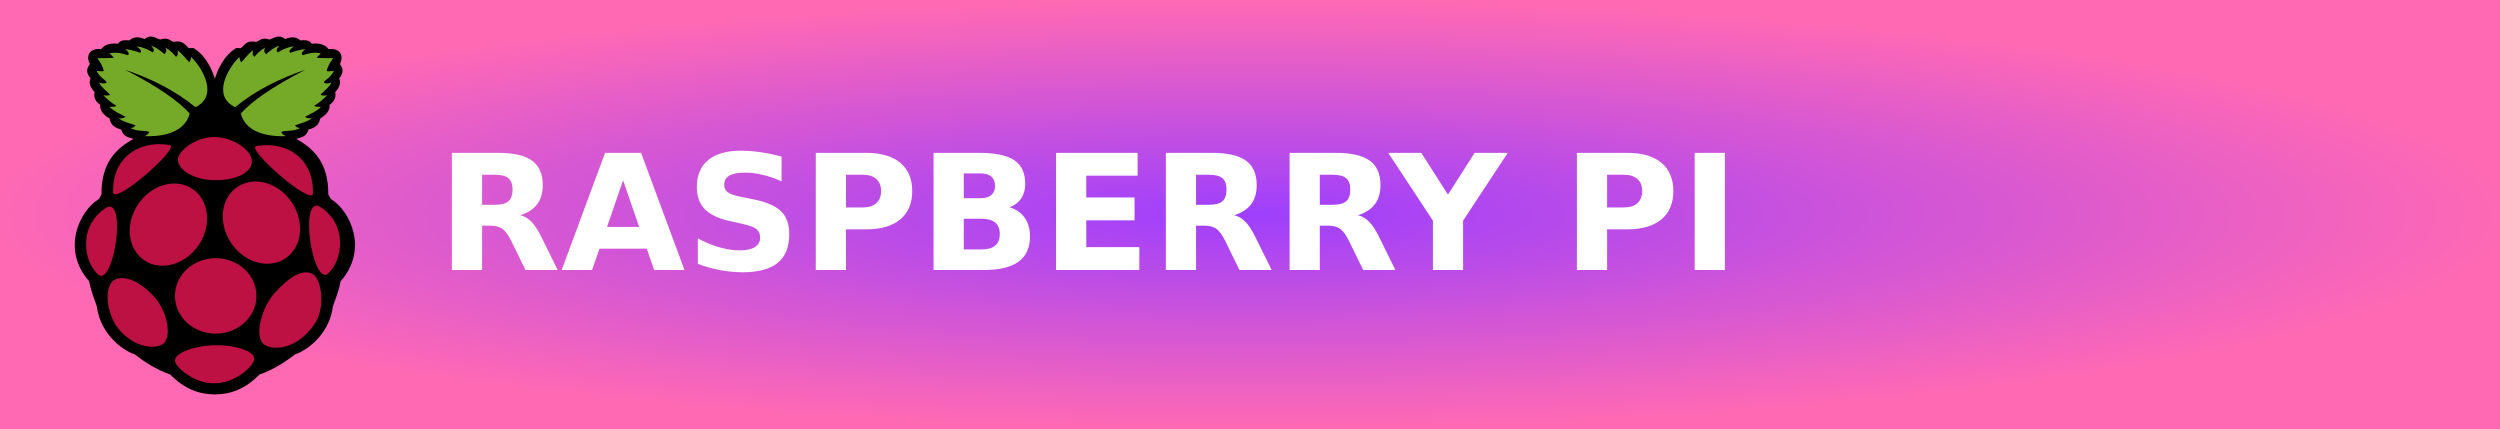
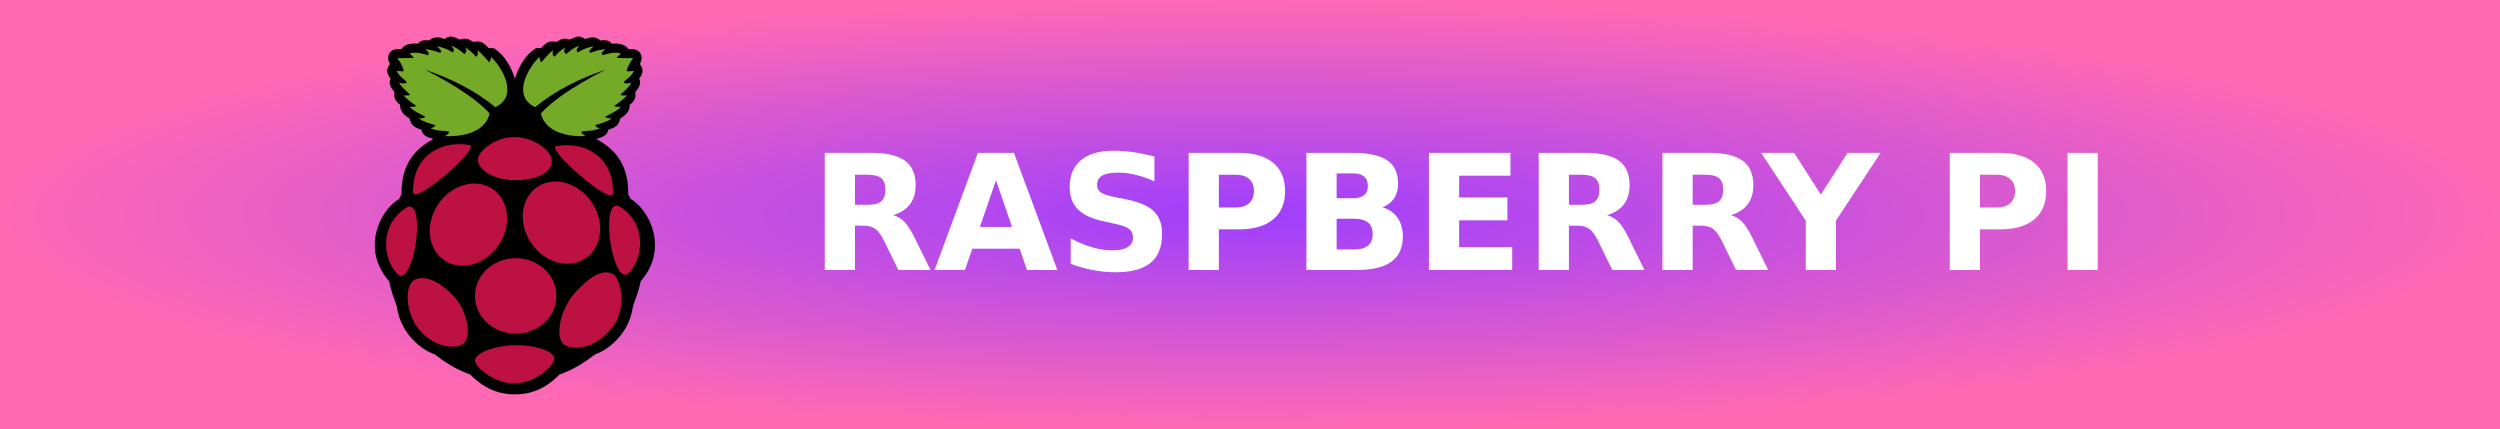
<svg xmlns="http://www.w3.org/2000/svg" width="175" height="30" role="img" aria-label="RASPBERRY PI">
  <defs>
    <radialGradient id="grad1" cx="50%" cy="50%" r="50%" fx="50%" fy="50%">
      <stop offset="0%" style="stop-color:#9e3ffd;stop-opacity:1">
        <animate attributeName="stop-color" values="#9e3ffd;#ff69b4;#9e3ffd" dur="5s" repeatCount="indefinite" />
      </stop>
      <stop offset="100%" style="stop-color:#ff69b4;stop-opacity:1">
        <animate attributeName="stop-color" values="#ff69b4;#9e3ffd;#ff69b4" dur="5s" repeatCount="indefinite" />
      </stop>
    </radialGradient>
  </defs>
  <g shape-rendering="crispEdges">
    <rect width="175" height="30" fill="url(#grad1)" />
  </g>
-   <g transform="translate(5, 2.5) scale(0.035)">
+   <g transform="translate(26, 2.5) scale(0.035)">
    <path fill="#000" d="m158.38,1.656c-3.619,0.112-7.517,1.449-11.938,4.938-10.83-4.176-21.33-5.627-30.72,2.875-14.5-1.881-19.212,2-22.782,6.531-3.183-0.066-23.819-3.272-33.282,10.844-23.781-2.814-31.297,13.988-22.781,29.656-4.857,7.519-9.889,14.947,1.469,29.281-4.018,7.984-1.527,16.644,7.938,27.125-2.498,11.223,2.412,19.141,11.219,25.312-1.647,15.358,14.084,24.287,18.781,27.469,1.804,8.949,5.563,17.393,23.531,22.062,2.963,13.336,13.762,15.639,24.219,18.438-34.562,20.09-64.201,46.523-64,111.38l-5.062,9.031c-39.63,24.1-75.285,101.56-19.53,164.52,3.642,19.708,9.75,33.864,15.188,49.531,8.134,63.131,61.218,92.692,75.219,96.188,20.517,15.628,42.368,30.457,71.938,40.844,27.875,28.749,58.074,39.706,88.438,39.688,0.445-0,0.899,0.005,1.344,0,30.364,0.019,60.562-10.938,88.438-39.688,29.569-10.387,51.421-25.216,71.938-40.844,14.001-3.496,67.085-33.057,75.219-96.188,5.438-15.667,11.546-29.823,15.188-49.531,55.754-62.965,20.1-140.43-19.531-164.53l-5.07-9.03c0.201-64.852-29.438-91.285-64-111.38,10.457-2.798,21.256-5.101,24.219-18.438,17.968-4.67,21.728-13.114,23.531-22.062,4.698-3.181,20.428-12.111,18.781-27.469,8.807-6.172,13.717-14.09,11.219-25.312,9.465-10.481,11.956-19.141,7.938-27.125,11.36-14.328,6.32-21.756,1.47-29.275,8.51-15.668,1-32.47-22.79-29.656-9.46-14.116-30.09-10.91-33.28-10.844-3.57-4.531-8.28-8.412-22.78-6.531-9.39-8.502-19.89-7.051-30.72-2.875-12.86-10.148-21.37-2.013-31.09,1.062-15.57-5.088-19.13,1.881-26.78,4.719-16.98-3.588-22.14,4.224-30.28,12.469l-9.469-0.188c-25.611,15.093-38.334,45.826-42.844,61.625-4.512-15.802-17.206-46.535-42.812-61.625l-9.469,0.188c-8.15-8.245-13.31-16.057-30.29-12.469-7.65-2.838-11.2-9.806-26.78-4.719-6.38-2.018-12.247-6.214-19.156-6z" />
    <path fill="#75a928" d="m107.39,68.056c67.948,35.031,107.45,63.369,129.09,87.504-11.082,44.418-68.896,46.445-90.036,45.199,4.328-2.015,7.94-4.428,9.22-8.136-5.304-3.77-24.113-0.397-37.244-7.774,5.044-1.045,7.404-2.063,9.763-5.785-12.406-3.957-25.769-7.366-33.628-13.921,4.241,0.052,8.201,0.949,13.74-2.893-11.112-5.988-22.969-10.734-32.181-19.887,5.745-0.141,11.939-0.057,13.74-2.17-10.17-6.301-18.751-13.308-25.854-20.972,8.04,0.971,11.435,0.135,13.379-1.266-7.688-7.874-17.418-14.523-22.057-24.226,5.97,2.058,11.431,2.845,15.368-0.181-2.612-5.894-13.805-9.37-20.249-23.142,6.284,0.609,12.95,1.371,14.283,0-2.917-11.884-7.922-18.565-12.831-25.487,13.45-0.2,33.828,0.052,32.905-1.085l-8.316-8.497c13.138-3.537,26.581,0.568,36.34,3.616,4.382-3.458-0.078-7.83-5.424-12.294,11.165,1.491,21.254,4.057,30.373,7.593,4.872-4.399-3.164-8.799-7.051-13.198,17.249,3.273,24.557,7.871,31.82,12.475,5.269-5.051,0.302-9.343-3.254-13.74,13.006,4.817,19.705,11.036,26.758,17.175,2.391-3.227,6.075-5.592,1.627-13.379,9.234,5.323,16.189,11.595,21.334,18.622,5.713-3.638,3.404-8.613,3.435-13.198,9.597,7.806,15.687,16.114,23.142,24.226,1.502-1.093,2.817-4.802,3.978-10.667,22.895,22.212,55.246,78.158,8.316,100.34-39.94-32.94-87.64-56.883-140.5-74.844z" />
    <path fill="#75a928" d="M467.92,68.056c-67.94,35.034-107.44,63.364-129.08,87.504,11.082,44.418,68.896,46.445,90.036,45.199-4.328-2.015-7.94-4.428-9.22-8.136,5.304-3.77,24.113-0.397,37.244-7.774-5.044-1.045-7.404-2.063-9.763-5.785,12.406-3.957,25.769-7.366,33.628-13.921-4.241,0.052-8.201,0.949-13.74-2.893,11.112-5.988,22.969-10.734,32.181-19.887-5.745-0.141-11.939-0.057-13.74-2.17,10.17-6.301,18.751-13.308,25.854-20.972-8.04,0.971-11.435,0.135-13.379-1.266,7.688-7.874,17.418-14.523,22.057-24.226-5.97,2.058-11.431,2.845-15.368-0.181,2.612-5.894,13.805-9.37,20.249-23.142-6.284,0.609-12.95,1.371-14.283,0,2.922-11.889,7.928-18.57,12.836-25.492-13.45-0.2-33.828,0.052-32.905-1.085l8.316-8.497c-13.138-3.537-26.581,0.568-36.34,3.616-4.382-3.458,0.078-7.83,5.424-12.294-11.165,1.491-21.254,4.057-30.373,7.593-4.872-4.399,3.164-8.799,7.051-13.198-17.249,3.273-24.557,7.871-31.82,12.475-5.269-5.051-0.302-9.343,3.254-13.74-13.006,4.817-19.705,11.036-26.758,17.175-2.391-3.227-6.075-5.592-1.627-13.379-9.234,5.323-16.189,11.595-21.334,18.622-5.713-3.638-3.404-8.613-3.435-13.198-9.597,7.806-15.687,16.114-23.142,24.226-1.502-1.093-2.817-4.802-3.978-10.667-22.895,22.212-55.246,78.158-8.316,100.34,39.919-32.947,87.616-56.888,140.48-74.849z" />
    <path fill="#bc1142" d="m365.2,521.85a71.956,66.532,0,1,1,-143.91,0,71.956,66.532,0,1,1,143.91,0z" transform="matrix(1.131107,0,0,1.12805,-43.13914,-68.31098)" />
    <path fill="#bc1142" d="m262.84,276.65a61.875,28.125,0,1,1,-123.75,0,61.875,28.125,0,1,1,123.75,0z" transform="matrix(0.7674168,-1.161311,2.171115,1.422437,-560.8886,217.6886)" />
    <path fill="#bc1142" d="m262.84,276.65a61.875,28.125,0,1,1,-123.75,0,61.875,28.125,0,1,1,123.75,0z" transform="matrix(-0.7674168,-1.161311,-2.171115,1.422437,1134.829,213.6886)" />
    <path fill="#bc1142" d="M72.91,342.09c36.41-9.76,12.292,150.63-17.333,137.47-32.587-26.21-43.083-102.97,17.333-137.47z" />
    <path fill="#bc1142" d="m493.68,340.09c-36.414-9.757-12.292,150.64,17.333,137.48,32.587-26.213,43.083-102.98-17.333-137.48z" />
    <path fill="#bc1142" d="m369.97,220.65c62.835-10.61,115.12,26.722,113.01,94.858-2.067,26.121-136.16-90.969-113.01-94.858z" />
    <path fill="#bc1142" d="M196.36,218.65c-62.84-10.61-115.12,26.73-113.01,94.86,2.067,26.12,136.16-90.97,113.01-94.86z" />
    <path fill="#bc1142" d="m286.62,202.76c-37.503-0.975-73.495,27.834-73.582,44.544-0.105,20.304,29.651,41.093,73.837,41.62,45.123,0.323,73.916-16.64,74.061-37.594,0.165-23.74-41.039-48.937-74.317-48.571z" />
    <path fill="#bc1142" d="m288.91,619.12c32.697-1.427,76.571,10.532,76.657,26.396,0.543,15.405-39.79,50.211-78.826,49.538-40.427,1.744-80.069-33.116-79.55-45.199-0.605-17.716,49.226-31.548,81.719-30.735z" />
    <path fill="#bc1142" d="m168.14,525.1c23.279,28.046,33.891,77.319,14.464,91.844-18.379,11.088-63.012,6.522-94.736-39.052-21.395-38.242-18.638-77.157-3.616-88.589,22.464-13.684,57.173,4.799,83.889,35.797z" />
    <path fill="#bc1142" d="m405.02,516.21c-25.187,29.502-39.212,83.31-20.838,100.64,17.568,13.464,64.729,11.582,99.566-36.756,25.296-32.465,16.82-86.682,2.371-101.08-21.464-16.602-52.277,4.645-81.099,37.188z" />
  </g>
-   <text transform="scale(0.09)" x="340" y="210" fill="#fff" font-size="125" font-weight="bold" font-family="Verdana,Geneva,DejaVu Sans,sans-serif">
+   <text transform="scale(0.09)" x="630" y="210" fill="#fff" font-size="125" font-weight="bold" font-family="Verdana,Geneva,DejaVu Sans,sans-serif">
        RASPBERRY PI
    </text>
</svg>
